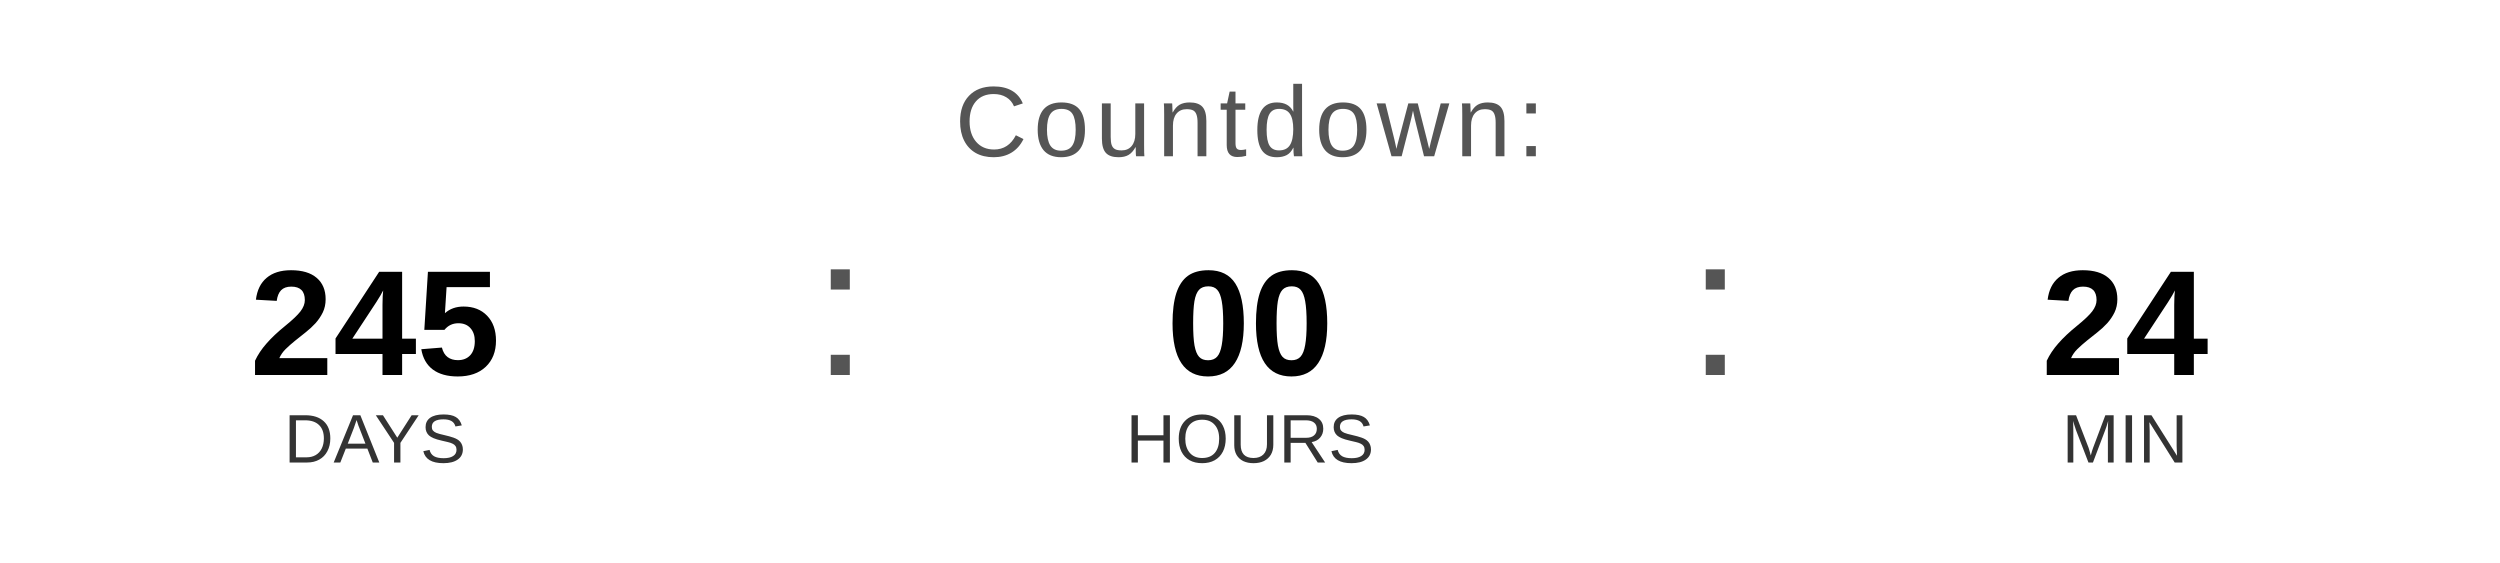
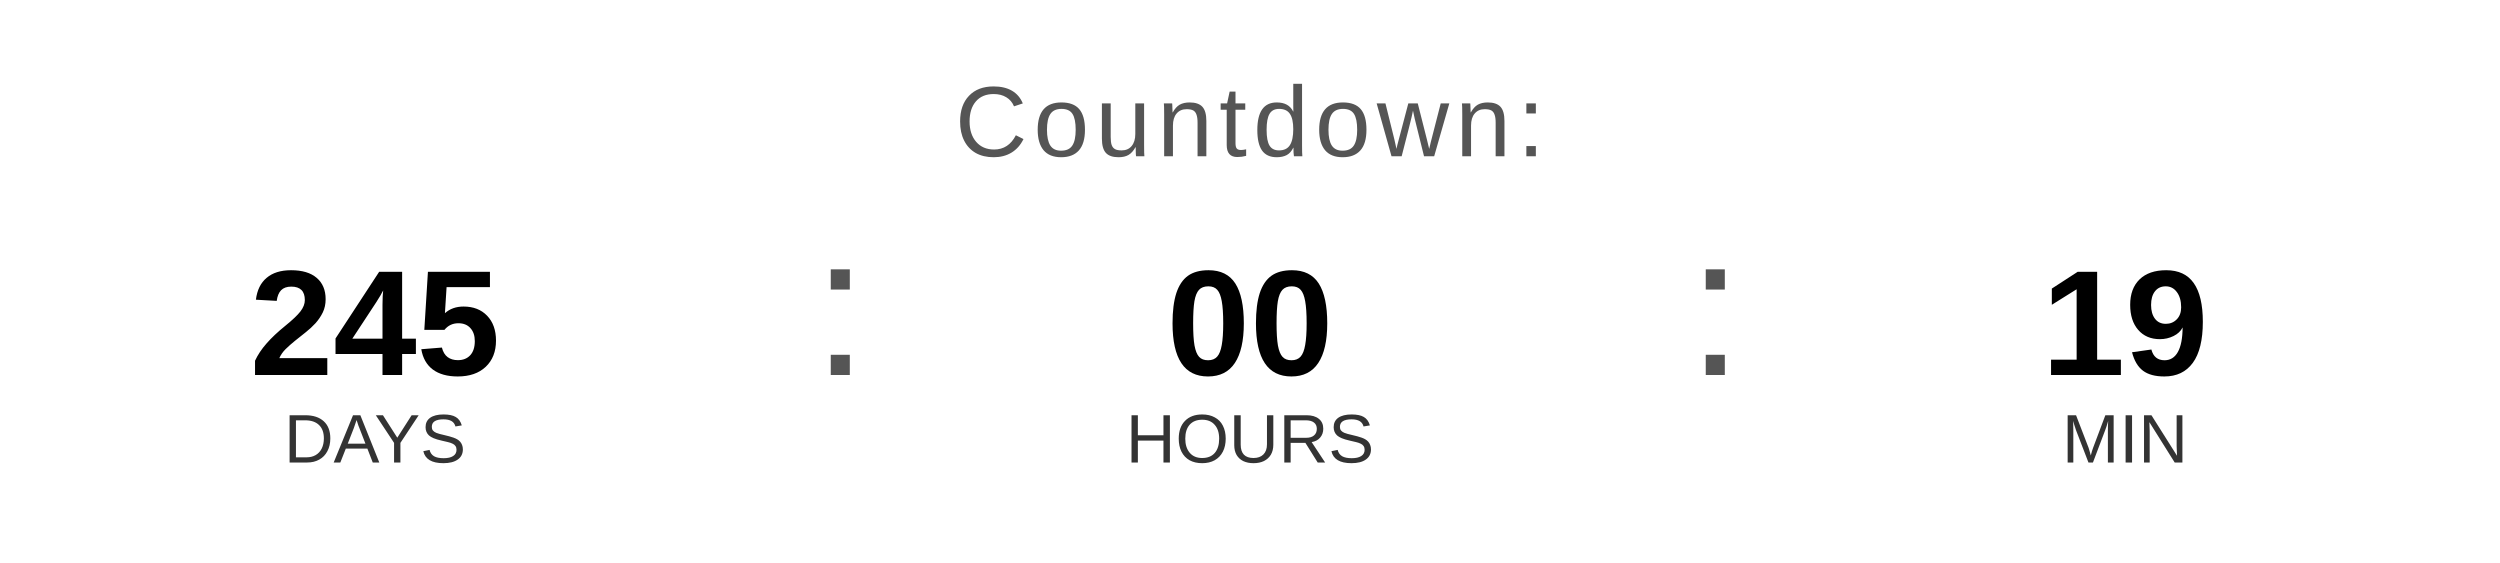
<svg xmlns="http://www.w3.org/2000/svg" width="400" height="90" viewBox="0 0 400 90">
  <text x="200" y="25" font-family="Arial, Helvetica, sans-serif" font-size="16" fill="#555555" text-anchor="middle" letter-spacing="1">
    Countdown:
  </text>
  <text x="60" y="60" font-family="Arial, Helvetica, sans-serif" font-size="24" font-weight="bold" fill="#000000" text-anchor="middle">245</text>
  <text x="60" y="74" font-family="Arial, Helvetica, sans-serif" font-size="11" fill="#333333" text-anchor="middle">DAYS</text>
  <text x="130" y="60" font-family="Arial, sans-serif" font-size="32" fill="#555555">:</text>
  <text x="200" y="60" font-family="Arial, Helvetica, sans-serif" font-size="24" font-weight="bold" fill="#000000" text-anchor="middle">00</text>
  <text x="200" y="74" font-family="Arial, Helvetica, sans-serif" font-size="11" fill="#333333" text-anchor="middle">HOURS</text>
  <text x="270" y="60" font-family="Arial, sans-serif" font-size="32" fill="#555555">:</text>
-   <text x="340" y="60" font-family="Arial, Helvetica, sans-serif" font-size="24" font-weight="bold" fill="#000000" text-anchor="middle">24</text>
+   <text x="340" y="60" font-family="Arial, Helvetica, sans-serif" font-size="24" font-weight="bold" fill="#000000" text-anchor="middle">19</text>
  <text x="340" y="74" font-family="Arial, Helvetica, sans-serif" font-size="11" fill="#333333" text-anchor="middle">MIN</text>
</svg>
